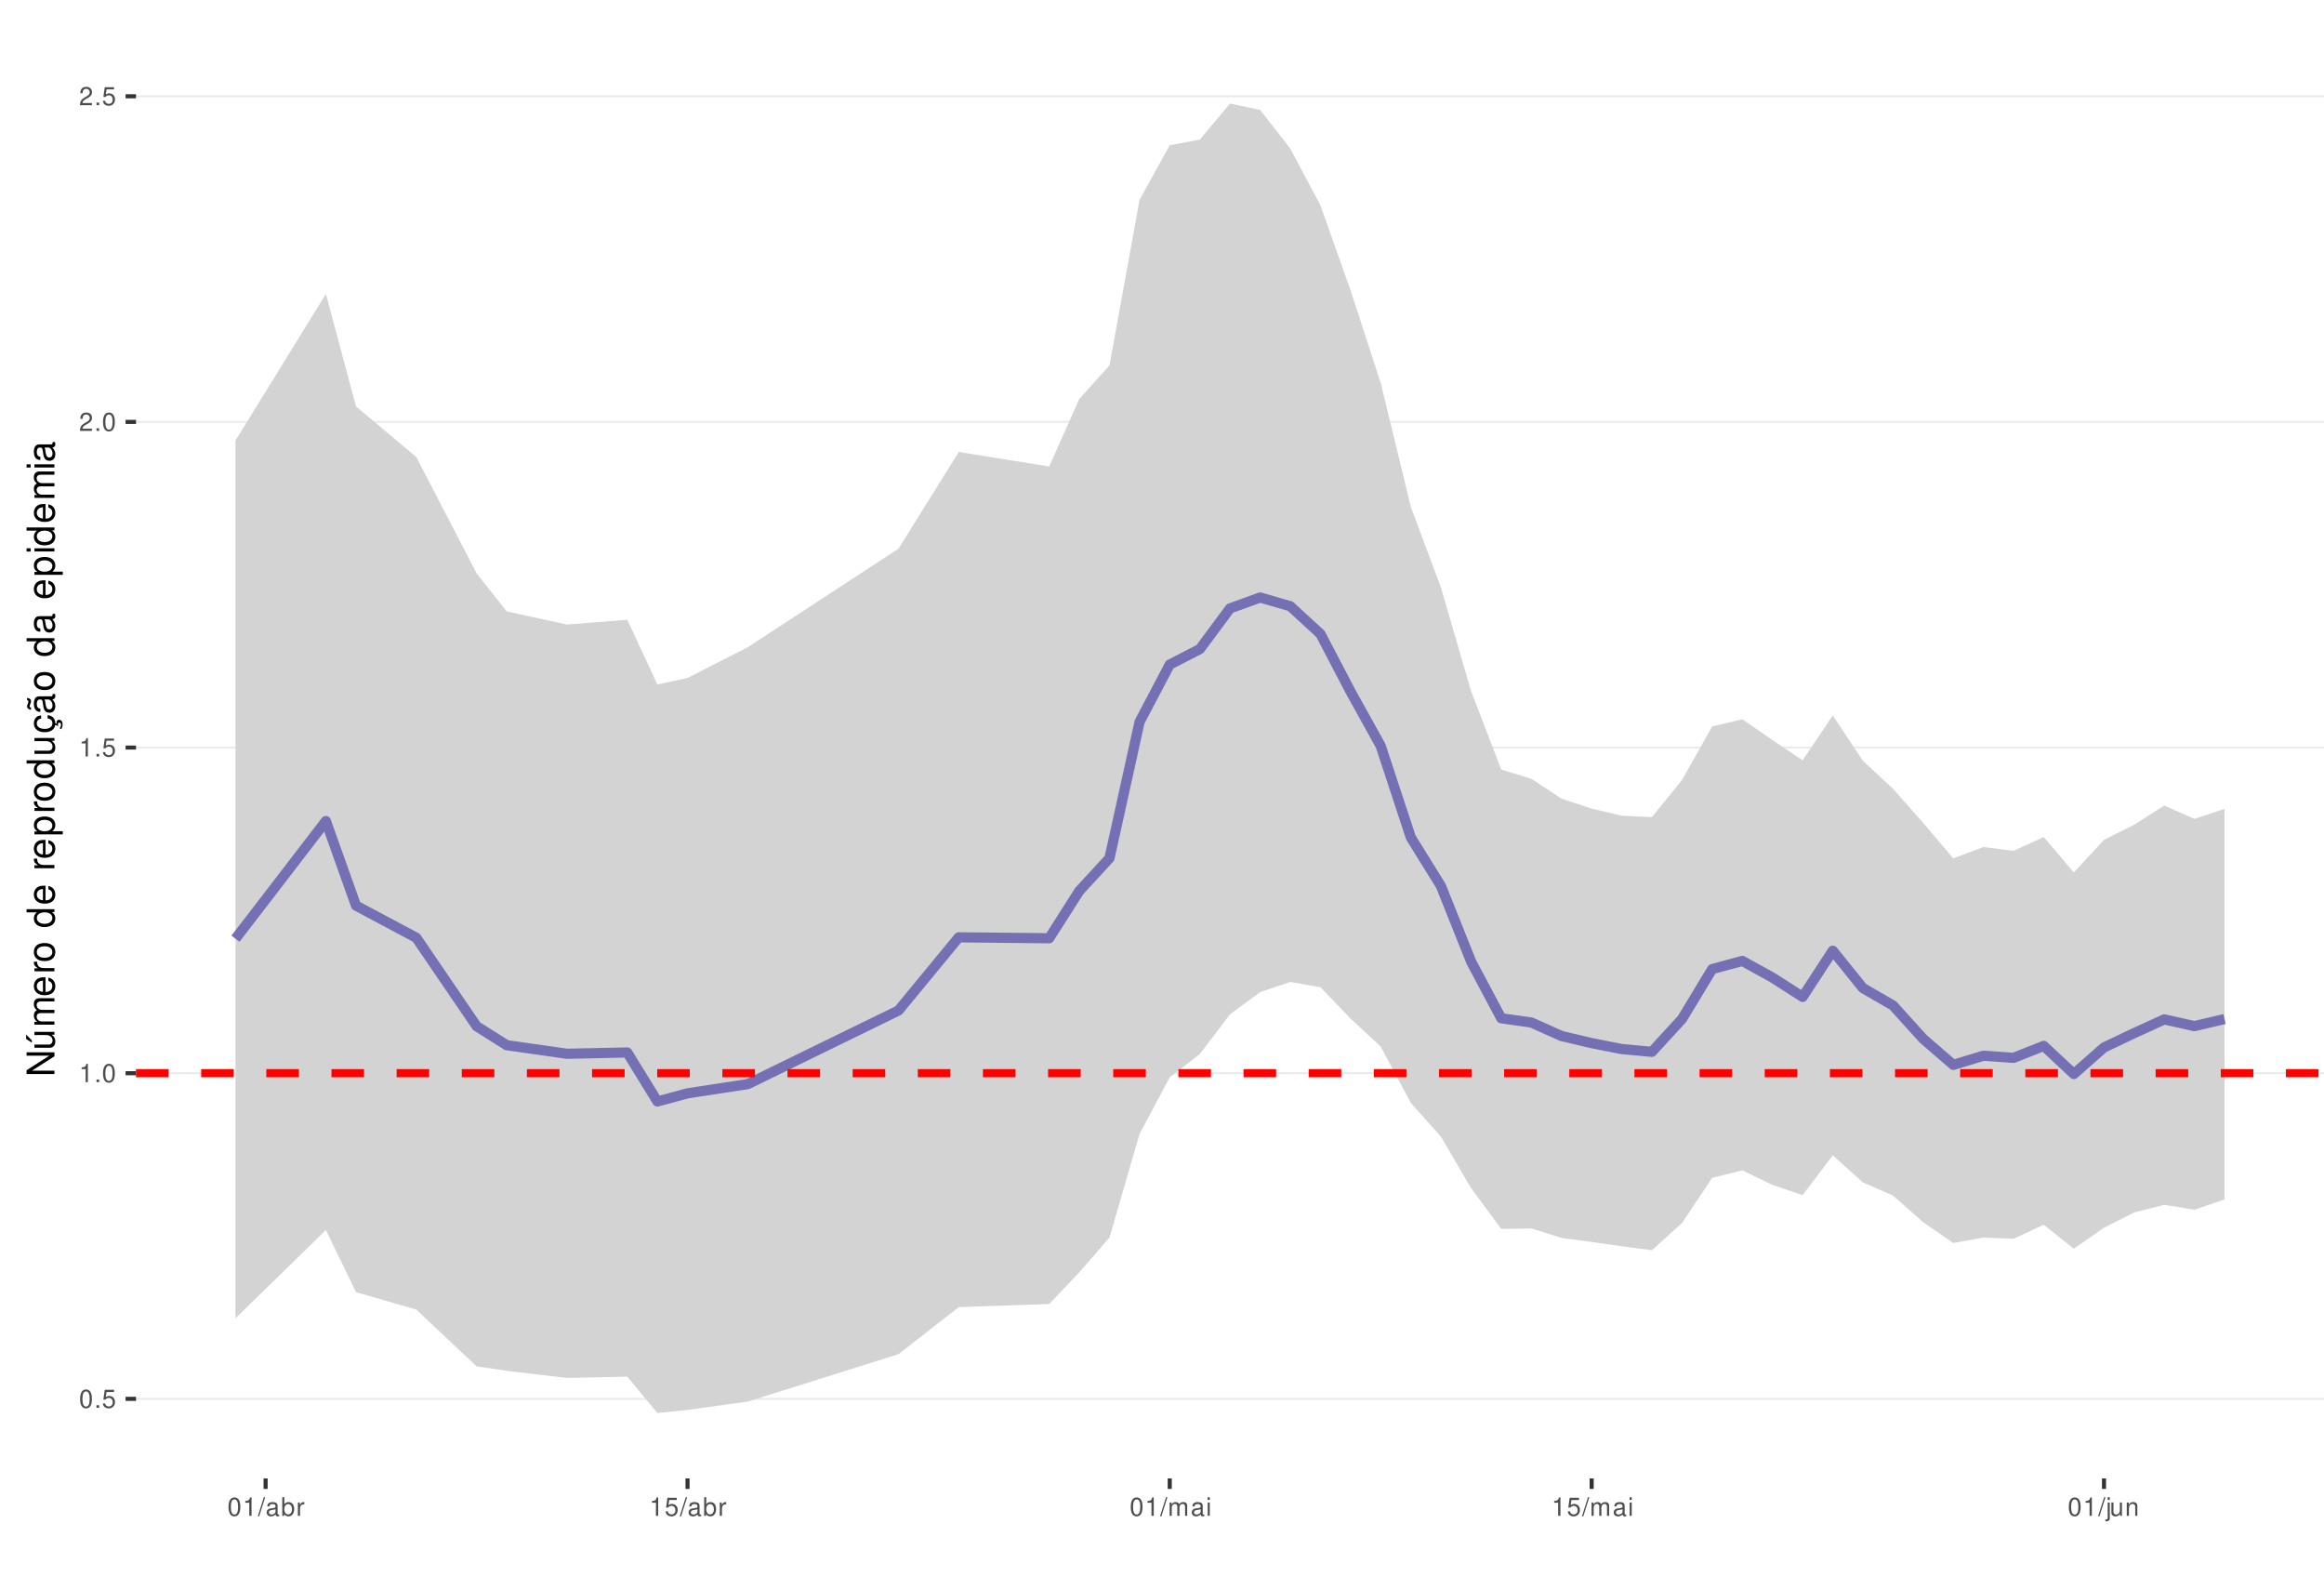
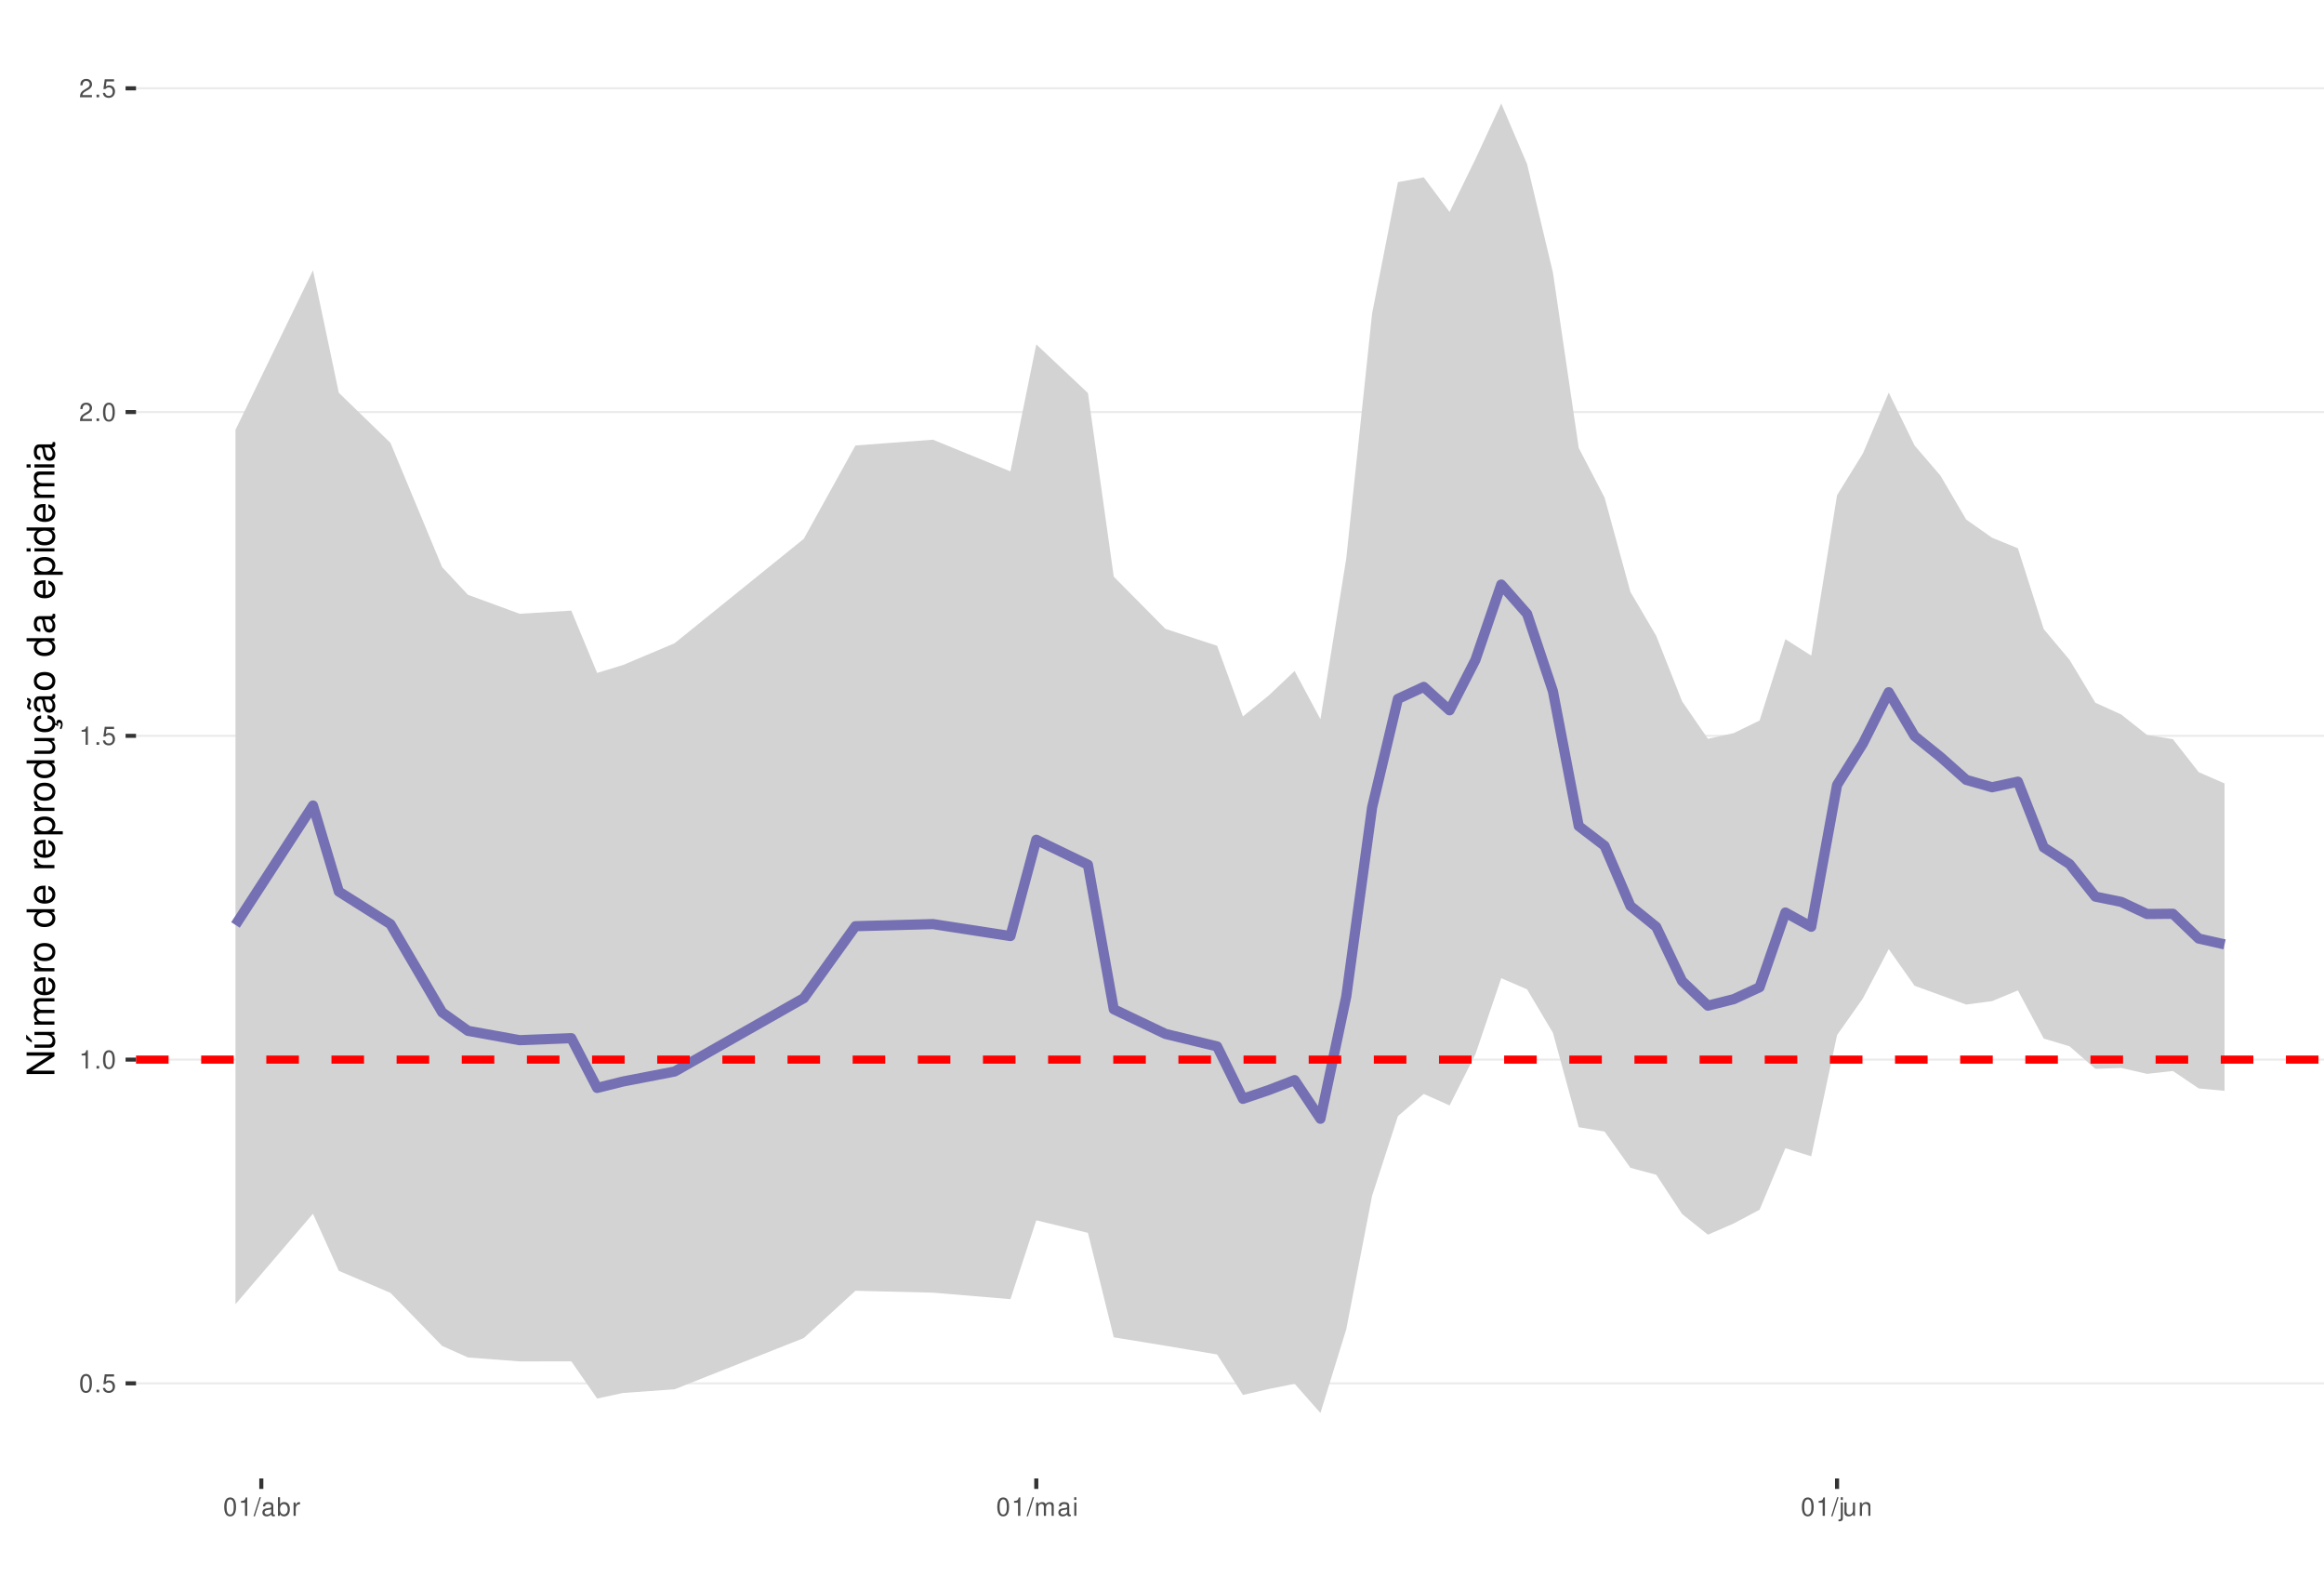
<svg xmlns="http://www.w3.org/2000/svg" xmlns:xlink="http://www.w3.org/1999/xlink" width="609pt" height="413pt" viewBox="0 0 609 413" version="1.1">
  <defs>
    <g>
      <symbol overflow="visible" id="glyph0-0">
        <path style="stroke:none;" d="" />
      </symbol>
      <symbol overflow="visible" id="glyph0-1">
        <path style="stroke:none;" d="M 1.828 -4.812 C 1.391 -4.812 0.984 -4.609 0.75 -4.281 C 0.438 -3.859 0.281 -3.219 0.281 -2.328 C 0.281 -0.703 0.812 0.156 1.828 0.156 C 2.828 0.156 3.375 -0.703 3.375 -2.297 C 3.375 -3.219 3.234 -3.844 2.922 -4.281 C 2.672 -4.625 2.281 -4.812 1.828 -4.812 Z M 1.828 -4.297 C 2.469 -4.297 2.781 -3.641 2.781 -2.344 C 2.781 -0.969 2.469 -0.328 1.812 -0.328 C 1.203 -0.328 0.891 -1 0.891 -2.328 C 0.891 -3.641 1.203 -4.297 1.828 -4.297 Z M 1.828 -4.297 " />
      </symbol>
      <symbol overflow="visible" id="glyph0-2">
        <path style="stroke:none;" d="M 1.266 -0.688 L 0.578 -0.688 L 0.578 0 L 1.266 0 Z M 1.266 -0.688 " />
      </symbol>
      <symbol overflow="visible" id="glyph0-3">
        <path style="stroke:none;" d="M 3.172 -4.719 L 0.734 -4.719 L 0.375 -2.156 L 0.922 -2.156 C 1.188 -2.469 1.422 -2.594 1.797 -2.594 C 2.422 -2.594 2.812 -2.156 2.812 -1.453 C 2.812 -0.781 2.422 -0.359 1.781 -0.359 C 1.266 -0.359 0.953 -0.625 0.812 -1.156 L 0.234 -1.156 C 0.312 -0.766 0.375 -0.578 0.516 -0.406 C 0.781 -0.047 1.266 0.156 1.797 0.156 C 2.75 0.156 3.422 -0.547 3.422 -1.531 C 3.422 -2.469 2.797 -3.109 1.891 -3.109 C 1.562 -3.109 1.297 -3.016 1.016 -2.828 L 1.203 -4.141 L 3.172 -4.141 Z M 3.172 -4.719 " />
      </symbol>
      <symbol overflow="visible" id="glyph0-4">
        <path style="stroke:none;" d="M 1.719 -3.422 L 1.719 0 L 2.312 0 L 2.312 -4.812 L 1.922 -4.812 C 1.719 -4.078 1.578 -3.969 0.672 -3.859 L 0.672 -3.422 Z M 1.719 -3.422 " />
      </symbol>
      <symbol overflow="visible" id="glyph0-5">
        <path style="stroke:none;" d="M 3.375 -0.578 L 0.891 -0.578 C 0.938 -0.984 1.156 -1.234 1.734 -1.578 L 2.406 -1.953 C 3.062 -2.328 3.406 -2.812 3.406 -3.406 C 3.406 -3.812 3.234 -4.188 2.969 -4.438 C 2.688 -4.688 2.344 -4.812 1.891 -4.812 C 1.297 -4.812 0.844 -4.594 0.578 -4.188 C 0.422 -3.938 0.344 -3.641 0.328 -3.141 L 0.922 -3.141 C 0.938 -3.469 0.984 -3.672 1.062 -3.828 C 1.219 -4.125 1.516 -4.297 1.875 -4.297 C 2.406 -4.297 2.797 -3.906 2.797 -3.391 C 2.797 -3.016 2.578 -2.672 2.156 -2.438 L 1.547 -2.078 C 0.562 -1.516 0.281 -1.062 0.219 0 L 3.375 0 Z M 3.375 -0.578 " />
      </symbol>
      <symbol overflow="visible" id="glyph0-6">
        <path style="stroke:none;" d="M 1.531 -4.859 L -0.047 0.141 L 0.312 0.141 L 1.891 -4.859 Z M 1.531 -4.859 " />
      </symbol>
      <symbol overflow="visible" id="glyph0-7">
        <path style="stroke:none;" d="M 3.562 -0.328 C 3.5 -0.312 3.469 -0.312 3.438 -0.312 C 3.25 -0.312 3.141 -0.406 3.141 -0.578 L 3.141 -2.641 C 3.141 -3.25 2.688 -3.594 1.828 -3.594 C 1.312 -3.594 0.906 -3.438 0.672 -3.188 C 0.516 -3 0.453 -2.797 0.438 -2.453 L 0.984 -2.453 C 1.031 -2.875 1.297 -3.078 1.812 -3.078 C 2.312 -3.078 2.594 -2.891 2.594 -2.562 L 2.594 -2.406 C 2.578 -2.172 2.469 -2.078 2.016 -2.031 C 1.219 -1.922 1.109 -1.891 0.891 -1.812 C 0.484 -1.641 0.281 -1.328 0.281 -0.875 C 0.281 -0.25 0.719 0.156 1.422 0.156 C 1.859 0.156 2.219 0 2.609 -0.359 C 2.656 0 2.828 0.156 3.188 0.156 C 3.297 0.156 3.375 0.141 3.562 0.094 Z M 2.594 -1.094 C 2.594 -0.906 2.531 -0.797 2.375 -0.641 C 2.141 -0.438 1.875 -0.328 1.547 -0.328 C 1.109 -0.328 0.859 -0.547 0.859 -0.891 C 0.859 -1.266 1.094 -1.438 1.703 -1.531 C 2.297 -1.609 2.406 -1.641 2.594 -1.719 Z M 2.594 -1.094 " />
      </symbol>
      <symbol overflow="visible" id="glyph0-8">
        <path style="stroke:none;" d="M 0.359 -4.859 L 0.359 0 L 0.859 0 L 0.859 -0.453 C 1.125 -0.047 1.484 0.156 1.969 0.156 C 2.875 0.156 3.484 -0.594 3.484 -1.75 C 3.484 -2.891 2.922 -3.594 1.984 -3.594 C 1.516 -3.594 1.172 -3.406 0.906 -3.016 L 0.906 -4.859 Z M 1.891 -3.062 C 2.5 -3.062 2.906 -2.531 2.906 -1.703 C 2.906 -0.906 2.484 -0.359 1.891 -0.359 C 1.297 -0.359 0.906 -0.906 0.906 -1.719 C 0.906 -2.531 1.297 -3.062 1.891 -3.062 Z M 1.891 -3.062 " />
      </symbol>
      <symbol overflow="visible" id="glyph0-9">
        <path style="stroke:none;" d="M 0.453 -3.484 L 0.453 0 L 1.016 0 L 1.016 -1.812 C 1.031 -2.656 1.375 -3.016 2.141 -3 L 2.141 -3.562 C 2.047 -3.578 1.984 -3.594 1.922 -3.594 C 1.562 -3.594 1.297 -3.375 0.969 -2.859 L 0.969 -3.484 Z M 0.453 -3.484 " />
      </symbol>
      <symbol overflow="visible" id="glyph0-10">
        <path style="stroke:none;" d="M 0.469 -3.484 L 0.469 0 L 1.031 0 L 1.031 -2.188 C 1.031 -2.703 1.391 -3.109 1.844 -3.109 C 2.25 -3.109 2.484 -2.844 2.484 -2.406 L 2.484 0 L 3.047 0 L 3.047 -2.188 C 3.047 -2.703 3.422 -3.109 3.875 -3.109 C 4.266 -3.109 4.516 -2.844 4.516 -2.406 L 4.516 0 L 5.078 0 L 5.078 -2.609 C 5.078 -3.234 4.719 -3.594 4.062 -3.594 C 3.594 -3.594 3.312 -3.453 2.984 -3.062 C 2.781 -3.422 2.5 -3.594 2.047 -3.594 C 1.578 -3.594 1.266 -3.422 0.984 -3 L 0.984 -3.484 Z M 0.469 -3.484 " />
      </symbol>
      <symbol overflow="visible" id="glyph0-11">
        <path style="stroke:none;" d="M 1 -3.484 L 0.453 -3.484 L 0.453 0 L 1 0 Z M 1 -4.859 L 0.438 -4.859 L 0.438 -4.156 L 1 -4.156 Z M 1 -4.859 " />
      </symbol>
      <symbol overflow="visible" id="glyph0-12">
        <path style="stroke:none;" d="M 0.469 -3.484 L 0.469 0.5 C 0.469 0.859 0.359 0.969 0.016 0.969 C -0.031 0.969 -0.047 0.969 -0.125 0.953 L -0.125 1.438 C -0.047 1.438 -0.016 1.453 0.062 1.453 C 0.688 1.453 1.016 1.203 1.016 0.719 L 1.016 -3.484 Z M 1.016 -4.859 L 0.469 -4.859 L 0.469 -4.156 L 1.016 -4.156 Z M 1.016 -4.859 " />
      </symbol>
      <symbol overflow="visible" id="glyph0-13">
        <path style="stroke:none;" d="M 3.203 0 L 3.203 -3.484 L 2.656 -3.484 L 2.656 -1.516 C 2.656 -0.797 2.281 -0.328 1.703 -0.328 C 1.266 -0.328 0.984 -0.594 0.984 -1.016 L 0.984 -3.484 L 0.438 -3.484 L 0.438 -0.797 C 0.438 -0.219 0.859 0.156 1.547 0.156 C 2.062 0.156 2.391 -0.031 2.703 -0.484 L 2.703 0 Z M 3.203 0 " />
      </symbol>
      <symbol overflow="visible" id="glyph0-14">
        <path style="stroke:none;" d="M 0.469 -3.484 L 0.469 0 L 1.031 0 L 1.031 -1.922 C 1.031 -2.641 1.391 -3.109 1.969 -3.109 C 2.406 -3.109 2.688 -2.828 2.688 -2.422 L 2.688 0 L 3.234 0 L 3.234 -2.641 C 3.234 -3.219 2.812 -3.594 2.141 -3.594 C 1.625 -3.594 1.281 -3.391 0.984 -2.906 L 0.984 -3.484 Z M 0.469 -3.484 " />
      </symbol>
      <symbol overflow="visible" id="glyph1-0">
        <path style="stroke:none;" d="" />
      </symbol>
      <symbol overflow="visible" id="glyph1-1">
        <path style="stroke:none;" d="M -7.297 -6.453 L -7.297 -5.578 L -1.328 -5.578 L -7.297 -1.766 L -7.297 -0.766 L 0 -0.766 L 0 -1.641 L -5.906 -1.641 L 0 -5.406 L 0 -6.453 Z M -7.297 -6.453 " />
      </symbol>
      <symbol overflow="visible" id="glyph1-2">
        <path style="stroke:none;" d="M 0 -4.812 L -5.234 -4.812 L -5.234 -3.984 L -2.266 -3.984 C -1.203 -3.984 -0.5 -3.438 -0.5 -2.562 C -0.5 -1.906 -0.906 -1.484 -1.531 -1.484 L -5.234 -1.484 L -5.234 -0.656 L -1.203 -0.656 C -0.328 -0.656 0.234 -1.297 0.234 -2.312 C 0.234 -3.094 -0.047 -3.578 -0.734 -4.062 L 0 -4.062 Z M -7.406 -2.953 L -5.922 -2 L -5.922 -2.594 L -7.406 -4.094 Z M -7.406 -2.953 " />
      </symbol>
      <symbol overflow="visible" id="glyph1-3">
        <path style="stroke:none;" d="M -5.234 -0.703 L 0 -0.703 L 0 -1.547 L -3.297 -1.547 C -4.047 -1.547 -4.656 -2.094 -4.656 -2.766 C -4.656 -3.391 -4.281 -3.734 -3.609 -3.734 L 0 -3.734 L 0 -4.578 L -3.297 -4.578 C -4.047 -4.578 -4.656 -5.125 -4.656 -5.812 C -4.656 -6.422 -4.266 -6.781 -3.609 -6.781 L 0 -6.781 L 0 -7.625 L -3.938 -7.625 C -4.875 -7.625 -5.391 -7.078 -5.391 -6.094 C -5.391 -5.406 -5.188 -4.984 -4.594 -4.484 C -5.156 -4.188 -5.391 -3.766 -5.391 -3.078 C -5.391 -2.375 -5.125 -1.906 -4.5 -1.469 L -5.234 -1.469 Z M -5.234 -0.703 " />
      </symbol>
      <symbol overflow="visible" id="glyph1-4">
        <path style="stroke:none;" d="M -2.344 -5.125 C -3.141 -5.125 -3.625 -5.062 -4.016 -4.922 C -4.875 -4.578 -5.391 -3.781 -5.391 -2.797 C -5.391 -1.344 -4.281 -0.406 -2.547 -0.406 C -0.812 -0.406 0.234 -1.297 0.234 -2.781 C 0.234 -3.984 -0.453 -4.812 -1.594 -5.016 L -1.594 -4.188 C -0.906 -3.953 -0.547 -3.484 -0.547 -2.812 C -0.547 -2.281 -0.781 -1.828 -1.219 -1.547 C -1.516 -1.344 -1.812 -1.281 -2.344 -1.266 Z M -3.016 -1.297 C -3.984 -1.359 -4.625 -1.953 -4.625 -2.797 C -4.625 -3.641 -3.953 -4.234 -3.016 -4.234 Z M -3.016 -1.297 " />
      </symbol>
      <symbol overflow="visible" id="glyph1-5">
        <path style="stroke:none;" d="M -5.234 -0.688 L 0 -0.688 L 0 -1.531 L -2.719 -1.531 C -3.984 -1.547 -4.547 -2.062 -4.516 -3.203 L -5.359 -3.203 C -5.375 -3.062 -5.391 -2.984 -5.391 -2.891 C -5.391 -2.344 -5.062 -1.938 -4.297 -1.453 L -5.234 -1.453 Z M -5.234 -0.688 " />
      </symbol>
      <symbol overflow="visible" id="glyph1-6">
        <path style="stroke:none;" d="M -5.391 -2.719 C -5.391 -1.234 -4.344 -0.359 -2.578 -0.359 C -0.812 -0.359 0.234 -1.234 0.234 -2.734 C 0.234 -4.203 -0.812 -5.094 -2.547 -5.094 C -4.359 -5.094 -5.391 -4.234 -5.391 -2.719 Z M -4.625 -2.734 C -4.625 -3.672 -3.844 -4.234 -2.547 -4.234 C -1.312 -4.234 -0.547 -3.656 -0.547 -2.734 C -0.547 -1.797 -1.312 -1.234 -2.578 -1.234 C -3.844 -1.234 -4.625 -1.797 -4.625 -2.734 Z M -4.625 -2.734 " />
      </symbol>
      <symbol overflow="visible" id="glyph1-7">
        <path style="stroke:none;" d="" />
      </symbol>
      <symbol overflow="visible" id="glyph1-8">
        <path style="stroke:none;" d="M -7.297 -4.953 L -7.297 -4.125 L -4.578 -4.125 C -5.109 -3.766 -5.391 -3.203 -5.391 -2.516 C -5.391 -1.156 -4.297 -0.266 -2.625 -0.266 C -0.859 -0.266 0.234 -1.125 0.234 -2.547 C 0.234 -3.266 -0.047 -3.766 -0.688 -4.203 L 0 -4.203 L 0 -4.953 Z M -4.609 -2.656 C -4.609 -3.547 -3.812 -4.125 -2.562 -4.125 C -1.344 -4.125 -0.547 -3.547 -0.547 -2.656 C -0.547 -1.734 -1.359 -1.125 -2.578 -1.125 C -3.797 -1.125 -4.609 -1.734 -4.609 -2.656 Z M -4.609 -2.656 " />
      </symbol>
      <symbol overflow="visible" id="glyph1-9">
        <path style="stroke:none;" d="M 2.188 -0.547 L 2.188 -1.375 L -0.547 -1.375 C -0.016 -1.812 0.234 -2.312 0.234 -2.984 C 0.234 -4.344 -0.859 -5.234 -2.531 -5.234 C -4.297 -5.234 -5.391 -4.375 -5.391 -2.984 C -5.391 -2.266 -5.062 -1.703 -4.453 -1.312 L -5.234 -1.312 L -5.234 -0.547 Z M -4.609 -2.844 C -4.609 -3.766 -3.797 -4.359 -2.547 -4.359 C -1.359 -4.359 -0.547 -3.75 -0.547 -2.844 C -0.547 -1.953 -1.344 -1.375 -2.578 -1.375 C -3.812 -1.375 -4.609 -1.953 -4.609 -2.844 Z M -4.609 -2.844 " />
      </symbol>
      <symbol overflow="visible" id="glyph1-10">
        <path style="stroke:none;" d="M 0 -4.812 L -5.234 -4.812 L -5.234 -3.984 L -2.266 -3.984 C -1.203 -3.984 -0.5 -3.438 -0.5 -2.562 C -0.5 -1.906 -0.906 -1.484 -1.531 -1.484 L -5.234 -1.484 L -5.234 -0.656 L -1.203 -0.656 C -0.328 -0.656 0.234 -1.297 0.234 -2.312 C 0.234 -3.094 -0.047 -3.578 -0.734 -4.062 L 0 -4.062 Z M 0 -4.812 " />
      </symbol>
      <symbol overflow="visible" id="glyph1-11">
        <path style="stroke:none;" d="M 0.234 -2.641 C 0.234 -3.875 -0.547 -4.703 -1.797 -4.766 L -1.797 -3.938 C -0.953 -3.797 -0.531 -3.359 -0.531 -2.656 C -0.531 -1.734 -1.281 -1.188 -2.516 -1.188 C -3.844 -1.188 -4.625 -1.719 -4.625 -2.625 C -4.625 -3.328 -4.203 -3.766 -3.484 -3.875 L -3.484 -4.703 C -3.984 -4.672 -4.312 -4.562 -4.609 -4.359 C -5.094 -4 -5.391 -3.375 -5.391 -2.641 C -5.391 -1.219 -4.266 -0.312 -2.531 -0.312 C -1.469 -0.312 -0.625 -0.672 -0.156 -1.312 C 0.047 -1.594 0.125 -1.812 0.203 -2.25 L 0.922 -1.938 L 0.984 -2.062 C 0.938 -2.188 0.906 -2.25 0.906 -2.375 C 0.906 -2.656 1.047 -2.828 1.281 -2.828 C 1.547 -2.828 1.734 -2.594 1.734 -2.297 C 1.734 -2.031 1.672 -1.844 1.438 -1.406 L 1.406 -1.312 L 1.812 -1.094 C 2.078 -1.75 2.141 -1.953 2.141 -2.344 C 2.141 -3.109 1.781 -3.578 1.203 -3.578 C 0.781 -3.578 0.547 -3.297 0.547 -2.797 C 0.547 -2.703 0.547 -2.641 0.562 -2.516 Z M 0.234 -2.641 " />
      </symbol>
      <symbol overflow="visible" id="glyph1-12">
        <path style="stroke:none;" d="M -0.484 -5.344 C -0.469 -5.266 -0.469 -5.219 -0.469 -5.172 C -0.469 -4.875 -0.625 -4.719 -0.875 -4.719 L -3.953 -4.719 C -4.891 -4.719 -5.391 -4.047 -5.391 -2.75 C -5.391 -1.984 -5.172 -1.375 -4.781 -1.016 C -4.516 -0.766 -4.203 -0.672 -3.688 -0.656 L -3.688 -1.484 C -4.328 -1.562 -4.625 -1.938 -4.625 -2.719 C -4.625 -3.484 -4.344 -3.891 -3.844 -3.891 L -3.625 -3.891 C -3.266 -3.875 -3.125 -3.703 -3.047 -3.016 C -2.891 -1.844 -2.844 -1.656 -2.719 -1.344 C -2.453 -0.734 -2 -0.422 -1.312 -0.422 C -0.375 -0.422 0.234 -1.078 0.234 -2.141 C 0.234 -2.797 0 -3.328 -0.547 -3.922 C 0 -3.984 0.234 -4.234 0.234 -4.781 C 0.234 -4.953 0.203 -5.062 0.141 -5.344 Z M -1.656 -3.891 C -1.375 -3.891 -1.203 -3.812 -0.969 -3.562 C -0.656 -3.219 -0.5 -2.812 -0.5 -2.312 C -0.5 -1.672 -0.812 -1.297 -1.344 -1.297 C -1.891 -1.297 -2.172 -1.656 -2.297 -2.547 C -2.422 -3.438 -2.453 -3.609 -2.594 -3.891 Z M -7.172 -3.75 C -6.922 -3.672 -6.812 -3.547 -6.812 -3.375 C -6.812 -3.25 -6.875 -2.984 -6.984 -2.734 C -7.156 -2.312 -7.172 -2.25 -7.172 -2.047 C -7.172 -1.594 -6.797 -1.297 -6.141 -1.188 L -6.141 -1.766 C -6.375 -1.812 -6.5 -1.938 -6.5 -2.094 C -6.5 -2.203 -6.469 -2.344 -6.375 -2.578 C -6.156 -3.156 -6.125 -3.234 -6.125 -3.438 C -6.125 -3.922 -6.484 -4.219 -7.172 -4.312 Z M -7.172 -3.75 " />
      </symbol>
      <symbol overflow="visible" id="glyph1-13">
        <path style="stroke:none;" d="M -0.484 -5.344 C -0.469 -5.266 -0.469 -5.219 -0.469 -5.172 C -0.469 -4.875 -0.625 -4.719 -0.875 -4.719 L -3.953 -4.719 C -4.891 -4.719 -5.391 -4.047 -5.391 -2.75 C -5.391 -1.984 -5.172 -1.375 -4.781 -1.016 C -4.516 -0.766 -4.203 -0.672 -3.688 -0.656 L -3.688 -1.484 C -4.328 -1.562 -4.625 -1.938 -4.625 -2.719 C -4.625 -3.484 -4.344 -3.891 -3.844 -3.891 L -3.625 -3.891 C -3.266 -3.875 -3.125 -3.703 -3.047 -3.016 C -2.891 -1.844 -2.844 -1.656 -2.719 -1.344 C -2.453 -0.734 -2 -0.422 -1.312 -0.422 C -0.375 -0.422 0.234 -1.078 0.234 -2.141 C 0.234 -2.797 0 -3.328 -0.547 -3.922 C 0 -3.984 0.234 -4.234 0.234 -4.781 C 0.234 -4.953 0.203 -5.062 0.141 -5.344 Z M -1.656 -3.891 C -1.375 -3.891 -1.203 -3.812 -0.969 -3.562 C -0.656 -3.219 -0.5 -2.812 -0.5 -2.312 C -0.5 -1.672 -0.812 -1.297 -1.344 -1.297 C -1.891 -1.297 -2.172 -1.656 -2.297 -2.547 C -2.422 -3.438 -2.453 -3.609 -2.594 -3.891 Z M -1.656 -3.891 " />
      </symbol>
      <symbol overflow="visible" id="glyph1-14">
        <path style="stroke:none;" d="M -5.234 -1.5 L -5.234 -0.672 L 0 -0.672 L 0 -1.5 Z M -7.297 -1.5 L -7.297 -0.656 L -6.234 -0.656 L -6.234 -1.5 Z M -7.297 -1.5 " />
      </symbol>
    </g>
    <clipPath id="clip1">
      <path d="M 35.645 9.961 L 609 9.961 L 609 387.328 L 35.645 387.328 Z M 35.645 9.961 " />
    </clipPath>
    <clipPath id="clip2">
-       <path d="M 35.645 366 L 609 366 L 609 367 L 35.645 367 Z M 35.645 366 " />
+       <path d="M 35.645 362 L 609 362 L 609 363 L 35.645 363 Z M 35.645 362 " />
    </clipPath>
    <clipPath id="clip3">
-       <path d="M 35.645 280 L 609 280 L 609 282 L 35.645 282 Z M 35.645 280 " />
+       <path d="M 35.645 277 L 609 277 L 609 278 L 35.645 278 Z M 35.645 277 " />
    </clipPath>
    <clipPath id="clip4">
-       <path d="M 35.645 195 L 609 195 L 609 197 L 35.645 197 Z M 35.645 195 " />
+       <path d="M 35.645 192 L 609 192 L 609 194 L 35.645 194 Z M 35.645 192 " />
    </clipPath>
    <clipPath id="clip5">
-       <path d="M 35.645 110 L 609 110 L 609 111 L 35.645 111 Z M 35.645 110 " />
+       <path d="M 35.645 107 L 609 107 L 609 109 L 35.645 109 Z M 35.645 107 " />
    </clipPath>
    <clipPath id="clip6">
-       <path d="M 35.645 24 L 609 24 L 609 26 L 35.645 26 Z M 35.645 24 " />
+       <path d="M 35.645 22 L 609 22 L 609 24 L 35.645 24 Z M 35.645 22 " />
    </clipPath>
    <clipPath id="clip7">
-       <path d="M 35.645 280 L 609 280 L 609 283 L 35.645 283 Z M 35.645 280 " />
+       <path d="M 35.645 276 L 609 276 L 609 279 L 35.645 279 Z M 35.645 276 " />
    </clipPath>
  </defs>
  <g id="surface53">
    <rect x="0" y="0" width="609" height="413" style="fill:rgb(100%,100%,100%);fill-opacity:1;stroke:none;" />
    <rect x="0" y="0" width="609" height="413" style="fill:rgb(100%,100%,100%);fill-opacity:1;stroke:none;" />
    <path style="fill:none;stroke-width:1.067;stroke-linecap:round;stroke-linejoin:round;stroke:rgb(100%,100%,100%);stroke-opacity:1;stroke-miterlimit:10;" d="M 0 413 L 609 413 L 609 0 L 0 0 Z M 0 413 " />
    <g clip-path="url(#clip1)" clip-rule="nonzero">
      <path style=" stroke:none;fill-rule:nonzero;fill:rgb(100%,100%,100%);fill-opacity:1;" d="M 35.645 387.328 L 609 387.328 L 609 9.961 L 35.645 9.961 Z M 35.645 387.328 " />
    </g>
    <g clip-path="url(#clip2)" clip-rule="nonzero">
-       <path style="fill:none;stroke-width:0.533;stroke-linecap:butt;stroke-linejoin:round;stroke:rgb(92.157%,92.157%,92.157%);stroke-opacity:1;stroke-miterlimit:10;" d="M 35.645 366.477 L 609 366.477 " />
+       <path style="fill:none;stroke-width:0.533;stroke-linecap:butt;stroke-linejoin:round;stroke:rgb(92.157%,92.157%,92.157%);stroke-opacity:1;stroke-miterlimit:10;" d="M 35.645 362.414 L 609 362.414 " />
    </g>
    <g clip-path="url(#clip3)" clip-rule="nonzero">
-       <path style="fill:none;stroke-width:0.533;stroke-linecap:butt;stroke-linejoin:round;stroke:rgb(92.157%,92.157%,92.157%);stroke-opacity:1;stroke-miterlimit:10;" d="M 35.645 281.16 L 609 281.16 " />
+       <path style="fill:none;stroke-width:0.533;stroke-linecap:butt;stroke-linejoin:round;stroke:rgb(92.157%,92.157%,92.157%);stroke-opacity:1;stroke-miterlimit:10;" d="M 35.645 277.598 L 609 277.598 " />
    </g>
    <g clip-path="url(#clip4)" clip-rule="nonzero">
-       <path style="fill:none;stroke-width:0.533;stroke-linecap:butt;stroke-linejoin:round;stroke:rgb(92.157%,92.157%,92.157%);stroke-opacity:1;stroke-miterlimit:10;" d="M 35.645 195.848 L 609 195.848 " />
+       <path style="fill:none;stroke-width:0.533;stroke-linecap:butt;stroke-linejoin:round;stroke:rgb(92.157%,92.157%,92.157%);stroke-opacity:1;stroke-miterlimit:10;" d="M 35.645 192.777 L 609 192.777 " />
    </g>
    <g clip-path="url(#clip5)" clip-rule="nonzero">
-       <path style="fill:none;stroke-width:0.533;stroke-linecap:butt;stroke-linejoin:round;stroke:rgb(92.157%,92.157%,92.157%);stroke-opacity:1;stroke-miterlimit:10;" d="M 35.645 110.531 L 609 110.531 " />
+       <path style="fill:none;stroke-width:0.533;stroke-linecap:butt;stroke-linejoin:round;stroke:rgb(92.157%,92.157%,92.157%);stroke-opacity:1;stroke-miterlimit:10;" d="M 35.645 107.957 L 609 107.957 " />
    </g>
    <g clip-path="url(#clip6)" clip-rule="nonzero">
-       <path style="fill:none;stroke-width:0.533;stroke-linecap:butt;stroke-linejoin:round;stroke:rgb(92.157%,92.157%,92.157%);stroke-opacity:1;stroke-miterlimit:10;" d="M 35.645 25.215 L 609 25.215 " />
-     </g>
-     <path style=" stroke:none;fill-rule:nonzero;fill:rgb(82.745%,82.745%,82.745%);fill-opacity:1;" d="M 61.707 115.418 L 85.398 77.008 L 93.297 106.496 L 109.09 119.73 L 124.887 150.199 L 132.785 160.176 L 148.578 163.621 L 164.375 162.371 L 172.27 179.324 L 180.168 177.613 L 195.965 169.547 L 235.449 143.754 L 251.246 118.41 L 274.938 122.211 L 282.836 104.492 L 290.734 95.738 L 298.629 52.316 L 306.527 38.062 L 314.426 36.57 L 322.324 27.117 L 330.219 28.801 L 338.117 38.93 L 346.016 53.797 L 353.914 76.066 L 361.809 100.309 L 369.707 132.816 L 377.605 153.941 L 385.504 181.09 L 393.398 201.613 L 401.297 204.035 L 409.195 209.234 L 417.094 211.836 L 424.988 213.707 L 432.887 214.074 L 440.785 204.324 L 448.684 190.309 L 456.578 188.441 L 464.477 193.887 L 472.375 199.188 L 480.273 187.43 L 488.168 199.309 L 496.066 206.645 L 503.965 215.598 L 511.863 224.883 L 519.758 221.902 L 527.656 222.91 L 535.555 219.289 L 543.449 228.578 L 551.348 220.016 L 559.246 216.074 L 567.145 211.043 L 575.039 214.535 L 582.938 211.898 L 582.938 314.223 L 575.039 316.922 L 567.145 315.648 L 559.246 317.645 L 551.348 321.648 L 543.449 327.141 L 535.555 320.859 L 527.656 324.539 L 519.758 324.211 L 511.863 325.652 L 503.965 320.195 L 496.066 313.219 L 488.168 309.773 L 480.273 302.672 L 472.375 313.109 L 464.477 310.434 L 456.578 306.617 L 448.684 308.562 L 440.785 320.383 L 432.887 327.543 L 424.988 326.5 L 417.094 325.375 L 409.195 324.32 L 401.297 321.836 L 393.398 321.961 L 385.504 311.289 L 377.605 297.789 L 369.707 288.949 L 361.809 274.188 L 353.914 266.848 L 346.016 258.637 L 338.117 257.254 L 330.219 259.914 L 322.324 265.73 L 314.426 276.125 L 306.527 282.242 L 298.629 297.055 L 290.734 324.223 L 282.836 333.32 L 274.938 341.625 L 251.246 342.438 L 235.449 354.766 L 195.965 367.18 L 180.168 369.383 L 172.27 370.176 L 164.375 360.656 L 148.578 360.992 L 132.785 359.129 L 124.887 357.953 L 109.09 343.086 L 93.297 338.527 L 85.398 322.25 L 61.707 345.363 Z M 61.707 115.418 " />
-     <path style="fill:none;stroke-width:2.667;stroke-linecap:butt;stroke-linejoin:round;stroke:rgb(45.882%,43.922%,70.196%);stroke-opacity:1;stroke-miterlimit:10;" d="M 61.707 245.93 L 85.398 215.105 L 93.297 237.258 L 109.09 245.672 L 124.887 268.844 L 132.785 273.82 L 148.578 276.07 L 164.375 275.73 L 172.27 288.57 L 180.168 286.43 L 195.965 284.012 L 235.449 264.734 L 251.246 245.562 L 274.938 245.805 L 282.836 233.406 L 290.734 224.836 L 298.629 189.117 L 306.527 174.105 L 314.426 170.039 L 322.324 159.391 L 330.219 156.535 L 338.117 158.82 L 346.016 166.074 L 353.914 181.176 L 361.809 195.418 L 369.707 219.402 L 377.605 232.137 L 385.504 251.918 L 393.398 266.77 L 401.297 267.883 L 409.195 271.418 L 417.094 273.285 L 424.988 274.836 L 432.887 275.559 L 440.785 266.938 L 448.684 253.875 L 456.578 251.75 L 464.477 256.109 L 472.375 261.172 L 480.273 249.066 L 488.168 258.855 L 496.066 263.418 L 503.965 272.156 L 511.863 278.98 L 519.758 276.574 L 527.656 277.141 L 535.555 274.008 L 543.449 281.371 L 551.348 274.418 L 559.246 270.668 L 567.145 267.062 L 575.039 268.828 L 582.938 266.969 " />
+       <path style="fill:none;stroke-width:0.533;stroke-linecap:butt;stroke-linejoin:round;stroke:rgb(92.157%,92.157%,92.157%);stroke-opacity:1;stroke-miterlimit:10;" d="M 35.645 23.137 L 609 23.137 " />
+     </g>
+     <path style=" stroke:none;fill-rule:nonzero;fill:rgb(82.745%,82.745%,82.745%);fill-opacity:1;" d="M 61.707 112.609 L 82.016 70.82 L 88.785 102.895 L 102.32 116.031 L 115.859 148.582 L 122.629 155.828 L 136.168 160.797 L 149.707 159.969 L 156.477 176.293 L 163.246 174.23 L 176.785 168.508 L 210.629 141.16 L 224.168 116.703 L 244.477 115.191 L 264.785 123.492 L 271.555 90.219 L 285.09 102.965 L 291.859 151.07 L 305.398 164.75 L 318.938 169.18 L 325.707 187.684 L 332.477 182.195 L 339.246 175.789 L 346.016 188.414 L 352.785 146.293 L 359.555 82.148 L 366.324 47.719 L 373.094 46.469 L 379.859 55.527 L 386.629 41.68 L 393.398 27.117 L 400.168 42.988 L 406.938 71.395 L 413.707 117.355 L 420.477 130.359 L 427.246 155.055 L 434.016 166.598 L 440.785 183.719 L 447.555 193.555 L 454.324 192.059 L 461.094 188.758 L 467.859 167.457 L 474.629 171.762 L 481.398 129.723 L 488.168 118.793 L 494.938 102.863 L 501.707 116.711 L 508.477 124.586 L 515.246 136.117 L 522.016 140.871 L 528.785 143.637 L 535.555 164.809 L 542.324 172.871 L 549.094 184.109 L 555.863 187.184 L 562.629 192.547 L 569.398 193.656 L 576.168 202.289 L 582.938 205.246 L 582.938 285.777 L 576.168 285.148 L 569.398 280.574 L 562.629 281.336 L 555.863 279.785 L 549.094 280.023 L 542.324 274.117 L 535.555 272.082 L 528.785 259.473 L 522.016 262.277 L 515.246 263.176 L 508.477 260.719 L 501.707 258.254 L 494.938 248.66 L 488.168 261.574 L 481.398 271.172 L 474.629 302.926 L 467.859 300.809 L 461.094 316.926 L 454.324 320.531 L 447.555 323.469 L 440.785 318.043 L 434.016 307.766 L 427.246 305.953 L 420.477 296.445 L 413.707 295.305 L 406.938 270.582 L 400.168 259.195 L 393.398 256.273 L 386.629 276.184 L 379.859 289.605 L 373.094 286.59 L 366.324 292.402 L 359.555 313.289 L 352.785 348.25 L 346.016 370.176 L 339.246 362.523 L 332.477 363.895 L 325.707 365.457 L 318.938 354.848 L 305.398 352.562 L 291.859 350.352 L 285.09 322.984 L 271.555 319.703 L 264.785 340.359 L 244.477 338.656 L 224.168 338.16 L 210.629 350.551 L 176.785 363.965 L 163.246 364.934 L 156.477 366.391 L 149.707 356.641 L 136.168 356.664 L 122.629 355.633 L 115.859 352.605 L 102.32 338.707 L 88.785 332.938 L 82.016 317.973 L 61.707 341.68 Z M 61.707 112.609 " />
+     <path style="fill:none;stroke-width:2.667;stroke-linecap:butt;stroke-linejoin:round;stroke:rgb(45.882%,43.922%,70.196%);stroke-opacity:1;stroke-miterlimit:10;" d="M 61.707 242.316 L 82.016 211.027 L 88.785 233.57 L 102.32 242.105 L 115.859 265.211 L 122.629 270.059 L 136.168 272.508 L 149.707 271.98 L 156.477 285.02 L 163.246 283.336 L 176.785 280.719 L 210.629 261.5 L 224.168 242.648 L 244.477 242.094 L 264.785 245.23 L 271.555 220 L 285.09 226.543 L 291.859 264.402 L 305.398 270.863 L 318.938 274.141 L 325.707 287.871 L 332.477 285.578 L 339.246 282.973 L 346.016 293.094 L 352.785 261.051 L 359.555 211.543 L 366.324 183.09 L 373.094 179.957 L 379.859 186.086 L 386.629 172.898 L 393.398 153.141 L 400.168 160.82 L 406.938 181.082 L 413.707 216.414 L 420.477 221.59 L 427.246 237.344 L 434.016 242.828 L 440.785 257.02 L 447.555 263.465 L 454.324 261.762 L 461.094 258.637 L 467.859 239.066 L 474.629 242.793 L 481.398 205.652 L 488.168 194.797 L 494.938 181.348 L 501.707 192.84 L 508.477 198.293 L 515.246 204.309 L 522.016 206.25 L 528.785 204.777 L 535.555 222.004 L 542.324 226.367 L 549.094 234.898 L 555.863 236.281 L 562.629 239.453 L 569.398 239.391 L 576.168 245.887 L 582.938 247.406 " />
    <g clip-path="url(#clip7)" clip-rule="nonzero">
-       <path style="fill:none;stroke-width:2.134;stroke-linecap:butt;stroke-linejoin:round;stroke:rgb(100%,0%,0%);stroke-opacity:1;stroke-dasharray:8.536,8.536;stroke-miterlimit:10;" d="M 35.645 281.16 L 609 281.16 " />
-     </g>
-     <g style="fill:rgb(30.196%,30.196%,30.196%);fill-opacity:1;">
-       <use xlink:href="#glyph0-1" x="20.715" y="368.824" />
-       <use xlink:href="#glyph0-2" x="24.715" y="368.824" />
-       <use xlink:href="#glyph0-3" x="26.715" y="368.824" />
-     </g>
-     <g style="fill:rgb(30.196%,30.196%,30.196%);fill-opacity:1;">
-       <use xlink:href="#glyph0-4" x="20.715" y="283.508" />
-       <use xlink:href="#glyph0-2" x="24.715" y="283.508" />
-       <use xlink:href="#glyph0-1" x="26.715" y="283.508" />
-     </g>
-     <g style="fill:rgb(30.196%,30.196%,30.196%);fill-opacity:1;">
-       <use xlink:href="#glyph0-4" x="20.715" y="198.195" />
-       <use xlink:href="#glyph0-2" x="24.715" y="198.195" />
-       <use xlink:href="#glyph0-3" x="26.715" y="198.195" />
-     </g>
-     <g style="fill:rgb(30.196%,30.196%,30.196%);fill-opacity:1;">
-       <use xlink:href="#glyph0-5" x="20.715" y="112.879" />
-       <use xlink:href="#glyph0-2" x="24.715" y="112.879" />
-       <use xlink:href="#glyph0-1" x="26.715" y="112.879" />
-     </g>
-     <g style="fill:rgb(30.196%,30.196%,30.196%);fill-opacity:1;">
-       <use xlink:href="#glyph0-5" x="20.715" y="27.562" />
-       <use xlink:href="#glyph0-2" x="24.715" y="27.562" />
-       <use xlink:href="#glyph0-3" x="26.715" y="27.562" />
-     </g>
-     <path style="fill:none;stroke-width:1.067;stroke-linecap:butt;stroke-linejoin:round;stroke:rgb(20%,20%,20%);stroke-opacity:1;stroke-miterlimit:10;" d="M 32.906 366.477 L 35.645 366.477 " />
-     <path style="fill:none;stroke-width:1.067;stroke-linecap:butt;stroke-linejoin:round;stroke:rgb(20%,20%,20%);stroke-opacity:1;stroke-miterlimit:10;" d="M 32.906 281.16 L 35.645 281.16 " />
-     <path style="fill:none;stroke-width:1.067;stroke-linecap:butt;stroke-linejoin:round;stroke:rgb(20%,20%,20%);stroke-opacity:1;stroke-miterlimit:10;" d="M 32.906 195.848 L 35.645 195.848 " />
-     <path style="fill:none;stroke-width:1.067;stroke-linecap:butt;stroke-linejoin:round;stroke:rgb(20%,20%,20%);stroke-opacity:1;stroke-miterlimit:10;" d="M 32.906 110.531 L 35.645 110.531 " />
-     <path style="fill:none;stroke-width:1.067;stroke-linecap:butt;stroke-linejoin:round;stroke:rgb(20%,20%,20%);stroke-opacity:1;stroke-miterlimit:10;" d="M 32.906 25.215 L 35.645 25.215 " />
-     <path style="fill:none;stroke-width:1.067;stroke-linecap:butt;stroke-linejoin:round;stroke:rgb(20%,20%,20%);stroke-opacity:1;stroke-miterlimit:10;" d="M 69.605 390.07 L 69.605 387.328 " />
-     <path style="fill:none;stroke-width:1.067;stroke-linecap:butt;stroke-linejoin:round;stroke:rgb(20%,20%,20%);stroke-opacity:1;stroke-miterlimit:10;" d="M 180.168 390.07 L 180.168 387.328 " />
-     <path style="fill:none;stroke-width:1.067;stroke-linecap:butt;stroke-linejoin:round;stroke:rgb(20%,20%,20%);stroke-opacity:1;stroke-miterlimit:10;" d="M 306.527 390.07 L 306.527 387.328 " />
-     <path style="fill:none;stroke-width:1.067;stroke-linecap:butt;stroke-linejoin:round;stroke:rgb(20%,20%,20%);stroke-opacity:1;stroke-miterlimit:10;" d="M 417.094 390.07 L 417.094 387.328 " />
-     <path style="fill:none;stroke-width:1.067;stroke-linecap:butt;stroke-linejoin:round;stroke:rgb(20%,20%,20%);stroke-opacity:1;stroke-miterlimit:10;" d="M 551.348 390.07 L 551.348 387.328 " />
-     <g style="fill:rgb(30.196%,30.196%,30.196%);fill-opacity:1;">
-       <use xlink:href="#glyph0-1" x="59.605" y="397.109" />
-       <use xlink:href="#glyph0-4" x="63.605" y="397.109" />
-       <use xlink:href="#glyph0-6" x="67.605" y="397.109" />
-       <use xlink:href="#glyph0-7" x="69.605" y="397.109" />
-       <use xlink:href="#glyph0-8" x="73.605" y="397.109" />
-       <use xlink:href="#glyph0-9" x="77.605" y="397.109" />
-     </g>
-     <g style="fill:rgb(30.196%,30.196%,30.196%);fill-opacity:1;">
-       <use xlink:href="#glyph0-4" x="170.168" y="397.109" />
-       <use xlink:href="#glyph0-3" x="174.168" y="397.109" />
-       <use xlink:href="#glyph0-6" x="178.168" y="397.109" />
-       <use xlink:href="#glyph0-7" x="180.168" y="397.109" />
-       <use xlink:href="#glyph0-8" x="184.168" y="397.109" />
-       <use xlink:href="#glyph0-9" x="188.168" y="397.109" />
-     </g>
-     <g style="fill:rgb(30.196%,30.196%,30.196%);fill-opacity:1;">
-       <use xlink:href="#glyph0-1" x="296.027" y="397.109" />
-       <use xlink:href="#glyph0-4" x="300.027" y="397.109" />
-       <use xlink:href="#glyph0-6" x="304.027" y="397.109" />
-       <use xlink:href="#glyph0-10" x="306.027" y="397.109" />
-       <use xlink:href="#glyph0-7" x="312.027" y="397.109" />
-       <use xlink:href="#glyph0-11" x="316.027" y="397.109" />
-     </g>
-     <g style="fill:rgb(30.196%,30.196%,30.196%);fill-opacity:1;">
-       <use xlink:href="#glyph0-4" x="406.594" y="397.109" />
-       <use xlink:href="#glyph0-3" x="410.594" y="397.109" />
-       <use xlink:href="#glyph0-6" x="414.594" y="397.109" />
-       <use xlink:href="#glyph0-10" x="416.594" y="397.109" />
-       <use xlink:href="#glyph0-7" x="422.594" y="397.109" />
-       <use xlink:href="#glyph0-11" x="426.594" y="397.109" />
-     </g>
-     <g style="fill:rgb(30.196%,30.196%,30.196%);fill-opacity:1;">
-       <use xlink:href="#glyph0-1" x="541.848" y="397.109" />
-       <use xlink:href="#glyph0-4" x="545.848" y="397.109" />
-       <use xlink:href="#glyph0-6" x="549.848" y="397.109" />
-       <use xlink:href="#glyph0-12" x="551.848" y="397.109" />
-       <use xlink:href="#glyph0-13" x="552.848" y="397.109" />
-       <use xlink:href="#glyph0-14" x="556.848" y="397.109" />
+       <path style="fill:none;stroke-width:2.134;stroke-linecap:butt;stroke-linejoin:round;stroke:rgb(100%,0%,0%);stroke-opacity:1;stroke-dasharray:8.536,8.536;stroke-miterlimit:10;" d="M 35.645 277.598 L 609 277.598 " />
+     </g>
+     <g style="fill:rgb(30.196%,30.196%,30.196%);fill-opacity:1;">
+       <use xlink:href="#glyph0-1" x="20.715" y="364.762" />
+       <use xlink:href="#glyph0-2" x="24.715" y="364.762" />
+       <use xlink:href="#glyph0-3" x="26.715" y="364.762" />
+     </g>
+     <g style="fill:rgb(30.196%,30.196%,30.196%);fill-opacity:1;">
+       <use xlink:href="#glyph0-4" x="20.715" y="279.945" />
+       <use xlink:href="#glyph0-2" x="24.715" y="279.945" />
+       <use xlink:href="#glyph0-1" x="26.715" y="279.945" />
+     </g>
+     <g style="fill:rgb(30.196%,30.196%,30.196%);fill-opacity:1;">
+       <use xlink:href="#glyph0-4" x="20.715" y="195.125" />
+       <use xlink:href="#glyph0-2" x="24.715" y="195.125" />
+       <use xlink:href="#glyph0-3" x="26.715" y="195.125" />
+     </g>
+     <g style="fill:rgb(30.196%,30.196%,30.196%);fill-opacity:1;">
+       <use xlink:href="#glyph0-5" x="20.715" y="110.305" />
+       <use xlink:href="#glyph0-2" x="24.715" y="110.305" />
+       <use xlink:href="#glyph0-1" x="26.715" y="110.305" />
+     </g>
+     <g style="fill:rgb(30.196%,30.196%,30.196%);fill-opacity:1;">
+       <use xlink:href="#glyph0-5" x="20.715" y="25.484" />
+       <use xlink:href="#glyph0-2" x="24.715" y="25.484" />
+       <use xlink:href="#glyph0-3" x="26.715" y="25.484" />
+     </g>
+     <path style="fill:none;stroke-width:1.067;stroke-linecap:butt;stroke-linejoin:round;stroke:rgb(20%,20%,20%);stroke-opacity:1;stroke-miterlimit:10;" d="M 32.906 362.414 L 35.645 362.414 " />
+     <path style="fill:none;stroke-width:1.067;stroke-linecap:butt;stroke-linejoin:round;stroke:rgb(20%,20%,20%);stroke-opacity:1;stroke-miterlimit:10;" d="M 32.906 277.598 L 35.645 277.598 " />
+     <path style="fill:none;stroke-width:1.067;stroke-linecap:butt;stroke-linejoin:round;stroke:rgb(20%,20%,20%);stroke-opacity:1;stroke-miterlimit:10;" d="M 32.906 192.777 L 35.645 192.777 " />
+     <path style="fill:none;stroke-width:1.067;stroke-linecap:butt;stroke-linejoin:round;stroke:rgb(20%,20%,20%);stroke-opacity:1;stroke-miterlimit:10;" d="M 32.906 107.957 L 35.645 107.957 " />
+     <path style="fill:none;stroke-width:1.067;stroke-linecap:butt;stroke-linejoin:round;stroke:rgb(20%,20%,20%);stroke-opacity:1;stroke-miterlimit:10;" d="M 32.906 23.137 L 35.645 23.137 " />
+     <path style="fill:none;stroke-width:1.067;stroke-linecap:butt;stroke-linejoin:round;stroke:rgb(20%,20%,20%);stroke-opacity:1;stroke-miterlimit:10;" d="M 68.477 390.07 L 68.477 387.328 " />
+     <path style="fill:none;stroke-width:1.067;stroke-linecap:butt;stroke-linejoin:round;stroke:rgb(20%,20%,20%);stroke-opacity:1;stroke-miterlimit:10;" d="M 271.555 390.07 L 271.555 387.328 " />
+     <path style="fill:none;stroke-width:1.067;stroke-linecap:butt;stroke-linejoin:round;stroke:rgb(20%,20%,20%);stroke-opacity:1;stroke-miterlimit:10;" d="M 481.398 390.07 L 481.398 387.328 " />
+     <g style="fill:rgb(30.196%,30.196%,30.196%);fill-opacity:1;">
+       <use xlink:href="#glyph0-1" x="58.477" y="397.109" />
+       <use xlink:href="#glyph0-4" x="62.477" y="397.109" />
+       <use xlink:href="#glyph0-6" x="66.477" y="397.109" />
+       <use xlink:href="#glyph0-7" x="68.477" y="397.109" />
+       <use xlink:href="#glyph0-8" x="72.477" y="397.109" />
+       <use xlink:href="#glyph0-9" x="76.477" y="397.109" />
+     </g>
+     <g style="fill:rgb(30.196%,30.196%,30.196%);fill-opacity:1;">
+       <use xlink:href="#glyph0-1" x="261.055" y="397.109" />
+       <use xlink:href="#glyph0-4" x="265.055" y="397.109" />
+       <use xlink:href="#glyph0-6" x="269.055" y="397.109" />
+       <use xlink:href="#glyph0-10" x="271.055" y="397.109" />
+       <use xlink:href="#glyph0-7" x="277.055" y="397.109" />
+       <use xlink:href="#glyph0-11" x="281.055" y="397.109" />
+     </g>
+     <g style="fill:rgb(30.196%,30.196%,30.196%);fill-opacity:1;">
+       <use xlink:href="#glyph0-1" x="471.898" y="397.109" />
+       <use xlink:href="#glyph0-4" x="475.898" y="397.109" />
+       <use xlink:href="#glyph0-6" x="479.898" y="397.109" />
+       <use xlink:href="#glyph0-12" x="481.898" y="397.109" />
+       <use xlink:href="#glyph0-13" x="482.898" y="397.109" />
+       <use xlink:href="#glyph0-14" x="486.898" y="397.109" />
    </g>
    <g style="fill:rgb(0%,0%,0%);fill-opacity:1;">
      <use xlink:href="#glyph1-1" x="14.263" y="282.145" />
      <use xlink:href="#glyph1-2" x="14.263" y="275.145" />
      <use xlink:href="#glyph1-3" x="14.263" y="269.145" />
      <use xlink:href="#glyph1-4" x="14.263" y="261.145" />
      <use xlink:href="#glyph1-5" x="14.263" y="255.145" />
      <use xlink:href="#glyph1-6" x="14.263" y="252.145" />
      <use xlink:href="#glyph1-7" x="14.263" y="246.145" />
      <use xlink:href="#glyph1-8" x="14.263" y="243.145" />
      <use xlink:href="#glyph1-4" x="14.263" y="237.145" />
      <use xlink:href="#glyph1-7" x="14.263" y="231.145" />
      <use xlink:href="#glyph1-5" x="14.263" y="228.145" />
      <use xlink:href="#glyph1-4" x="14.263" y="225.145" />
      <use xlink:href="#glyph1-9" x="14.263" y="219.145" />
      <use xlink:href="#glyph1-5" x="14.263" y="213.145" />
      <use xlink:href="#glyph1-6" x="14.263" y="210.145" />
      <use xlink:href="#glyph1-8" x="14.263" y="204.145" />
      <use xlink:href="#glyph1-10" x="14.263" y="198.145" />
      <use xlink:href="#glyph1-11" x="14.263" y="192.145" />
      <use xlink:href="#glyph1-12" x="14.263" y="187.145" />
      <use xlink:href="#glyph1-6" x="14.263" y="181.145" />
      <use xlink:href="#glyph1-7" x="14.263" y="175.145" />
      <use xlink:href="#glyph1-8" x="14.263" y="172.145" />
      <use xlink:href="#glyph1-13" x="14.263" y="166.145" />
      <use xlink:href="#glyph1-7" x="14.263" y="160.145" />
      <use xlink:href="#glyph1-4" x="14.263" y="157.145" />
      <use xlink:href="#glyph1-9" x="14.263" y="151.145" />
      <use xlink:href="#glyph1-14" x="14.263" y="145.145" />
      <use xlink:href="#glyph1-8" x="14.263" y="143.145" />
      <use xlink:href="#glyph1-4" x="14.263" y="137.145" />
      <use xlink:href="#glyph1-3" x="14.263" y="131.145" />
      <use xlink:href="#glyph1-14" x="14.263" y="123.145" />
      <use xlink:href="#glyph1-13" x="14.263" y="121.145" />
    </g>
  </g>
</svg>
